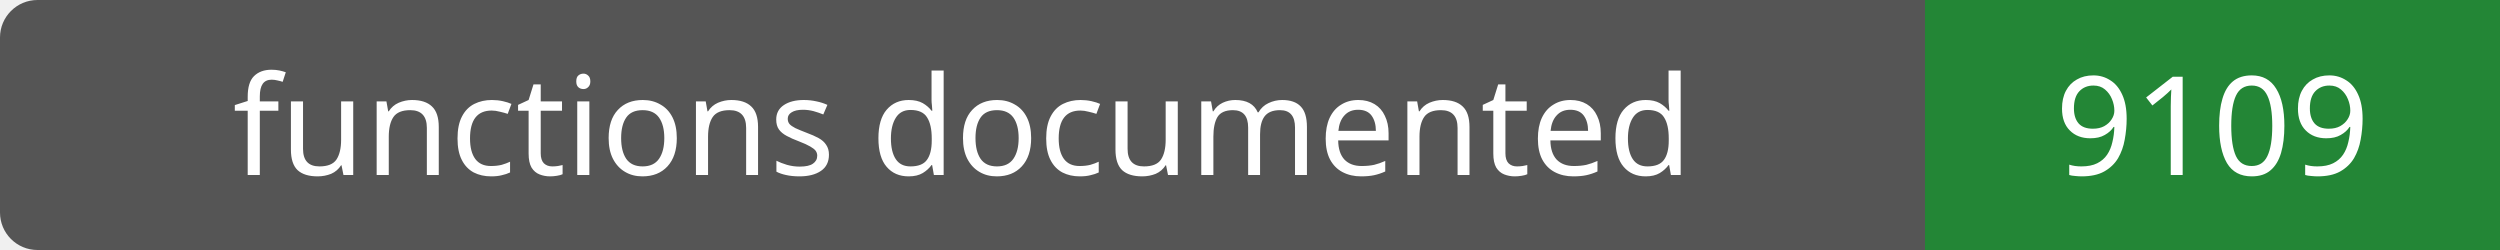
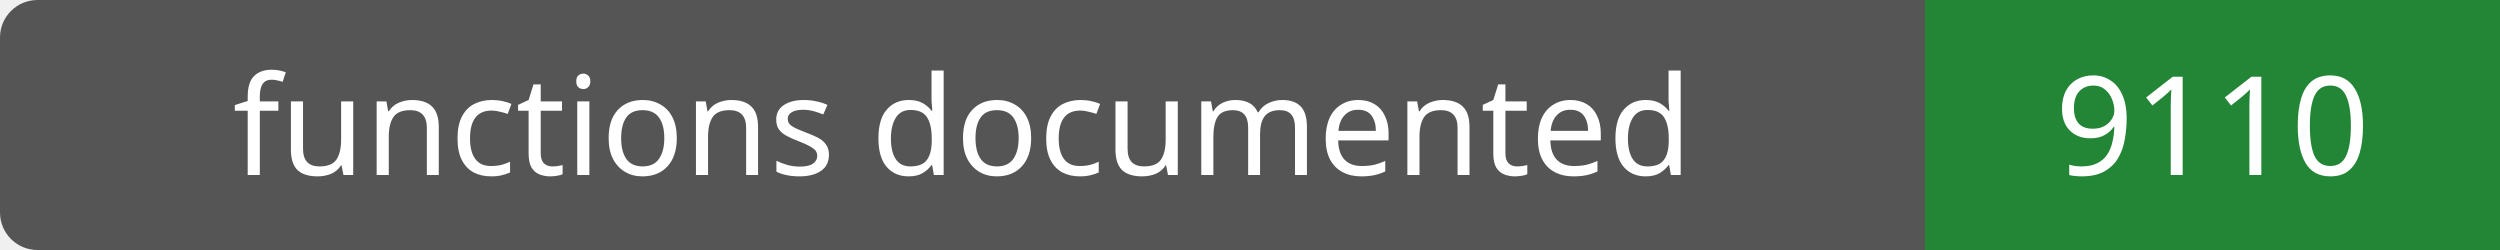
- <svg xmlns="http://www.w3.org/2000/svg" width="200" height="20" role="img" aria-label="functions documented: 9109">
+ <svg xmlns="http://www.w3.org/2000/svg" width="200" height="20" role="img" aria-label="functions documented: 9110">
  <rect width="200" height="20" rx="3" fill="#555" />
  <path fill="#238636" d="M154 0h46v20H154z" />
  <g fill="#fff" text-anchor="middle" font-family="Verdana,sans-serif" font-size="11">
    <text x="77.0" y="14">functions documented</text>
-     <text x="177.0" y="14">9109</text>
+     <text x="177.0" y="14">9110</text>
  </g>
</svg>
